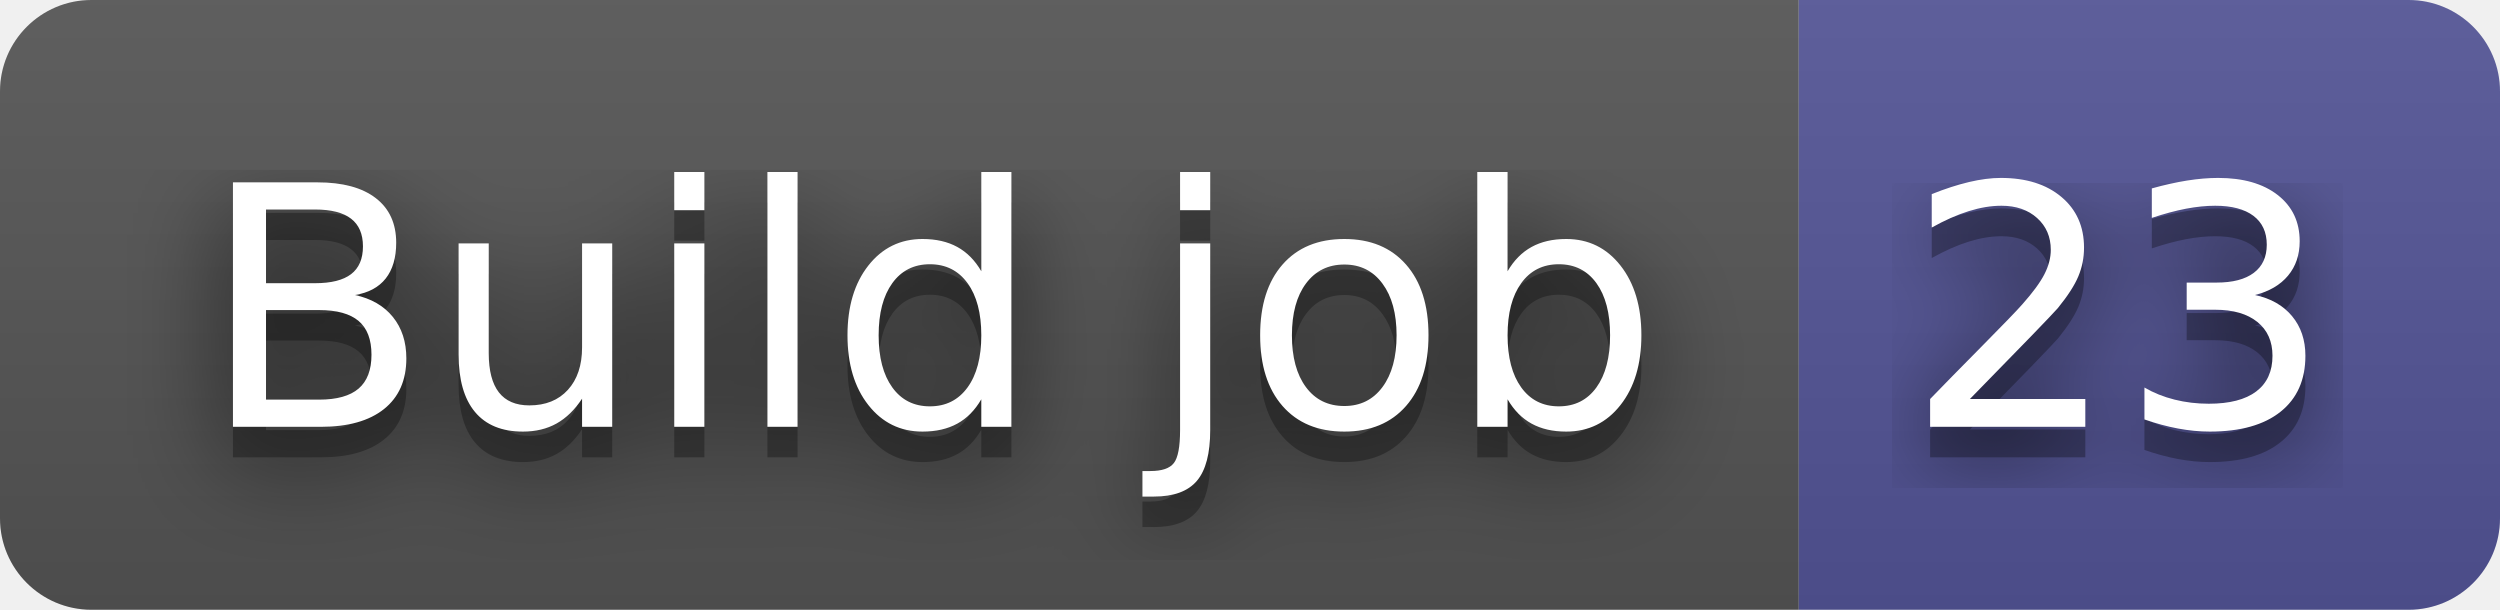
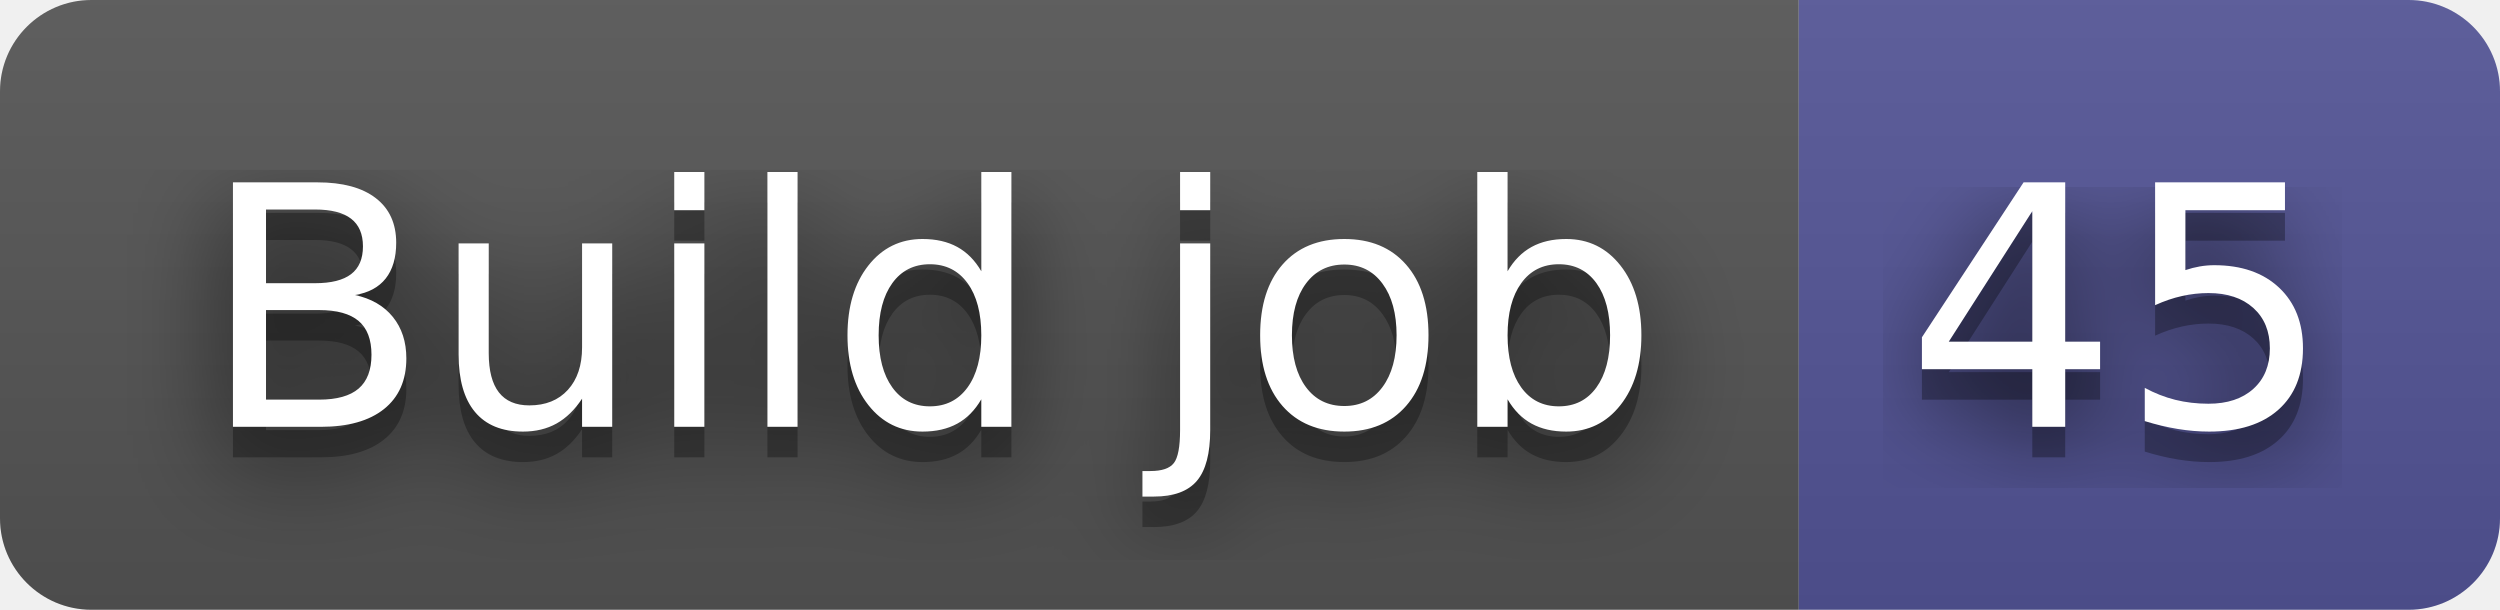
- <svg xmlns="http://www.w3.org/2000/svg" width="82" height="20" role="img" aria-label="Build job: 23">
+ <svg xmlns="http://www.w3.org/2000/svg" width="82" height="20" role="img" aria-label="Build job: 45">
  <filter id="blur">
    <feGaussianBlur in="SourceGraphic" stdDeviation="16" />
  </filter>
  <linearGradient id="s" x2="0" y2="100%">
    <stop offset="0" stop-color="#bbb" stop-opacity=".1" />
    <stop offset="1" stop-opacity=".1" />
  </linearGradient>
  <clipPath id="r">
    <rect width="82" height="20" rx="3" fill="#fff" />
  </clipPath>
  <g clip-path="url(#r)">
    <rect width="59" height="20" fill="#555" />
    <rect x="59" width="23" height="20" fill="#535597" />
    <rect width="82" height="20" fill="url(#s)" />
  </g>
  <g fill="#fff" text-anchor="middle" font-family="Verdana,Geneva,DejaVu Sans,sans-serif" text-rendering="geometricPrecision" font-size="110">
    <text aria-hidden="true" x="305" y="150" fill="#010101" fill-opacity=".80" filter="url(#blur)" transform="scale(.1)" textLength="490">Build job</text>
    <text aria-hidden="true" x="305" y="150" fill="#010101" fill-opacity=".3" transform="scale(.1)" textLength="490">Build job</text>
    <text x="305" y="140" transform="scale(.1)" fill="#fff" textLength="490">Build job</text>
-     <text aria-hidden="true" x="695" y="150" fill="#010101" fill-opacity=".80" filter="url(#blur)" transform="scale(.1)" textLength="130">23</text>
-     <text aria-hidden="true" x="695" y="150" fill="#010101" fill-opacity=".3" transform="scale(.1)" textLength="130">23</text>
-     <text x="695" y="140" transform="scale(.1)" fill="#fff" textLength="130">23</text>
+     <text aria-hidden="true" x="695" y="150" fill="#010101" fill-opacity=".80" filter="url(#blur)" transform="scale(.1)" textLength="130">45</text>
+     <text aria-hidden="true" x="695" y="150" fill="#010101" fill-opacity=".3" transform="scale(.1)" textLength="130">45</text>
+     <text x="695" y="140" transform="scale(.1)" fill="#fff" textLength="130">45</text>
  </g>
</svg>
